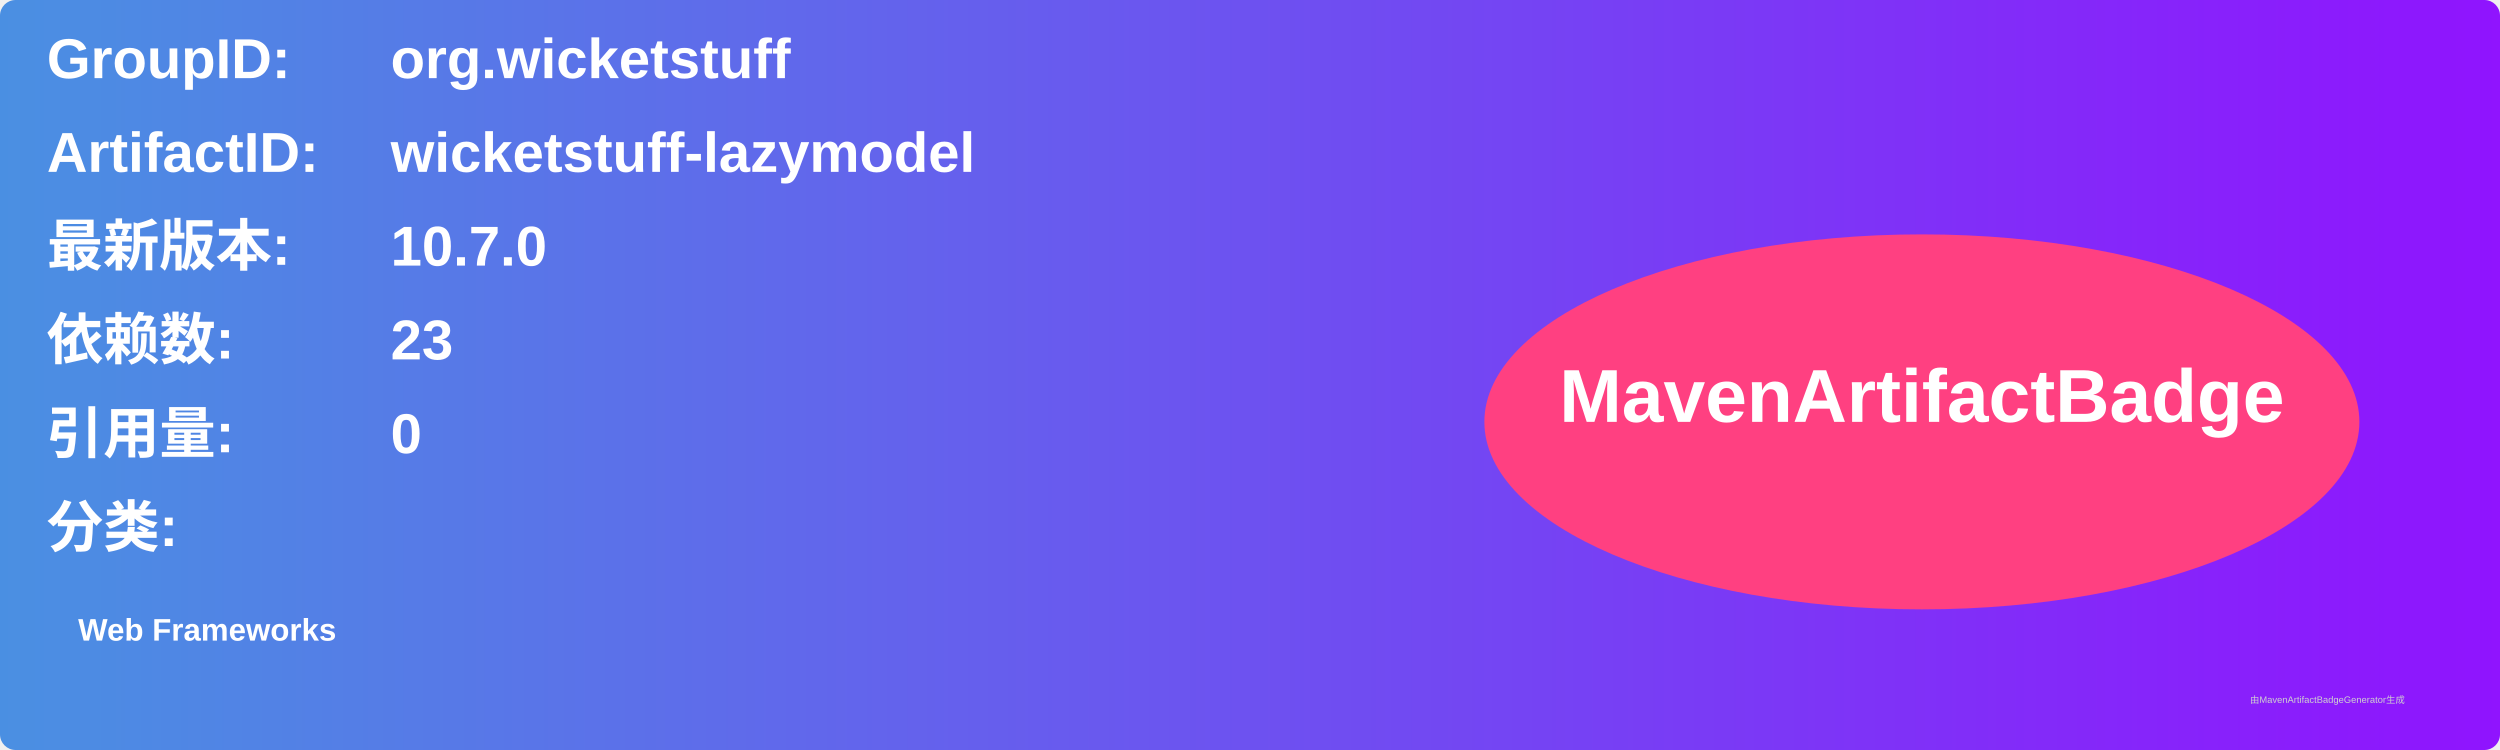
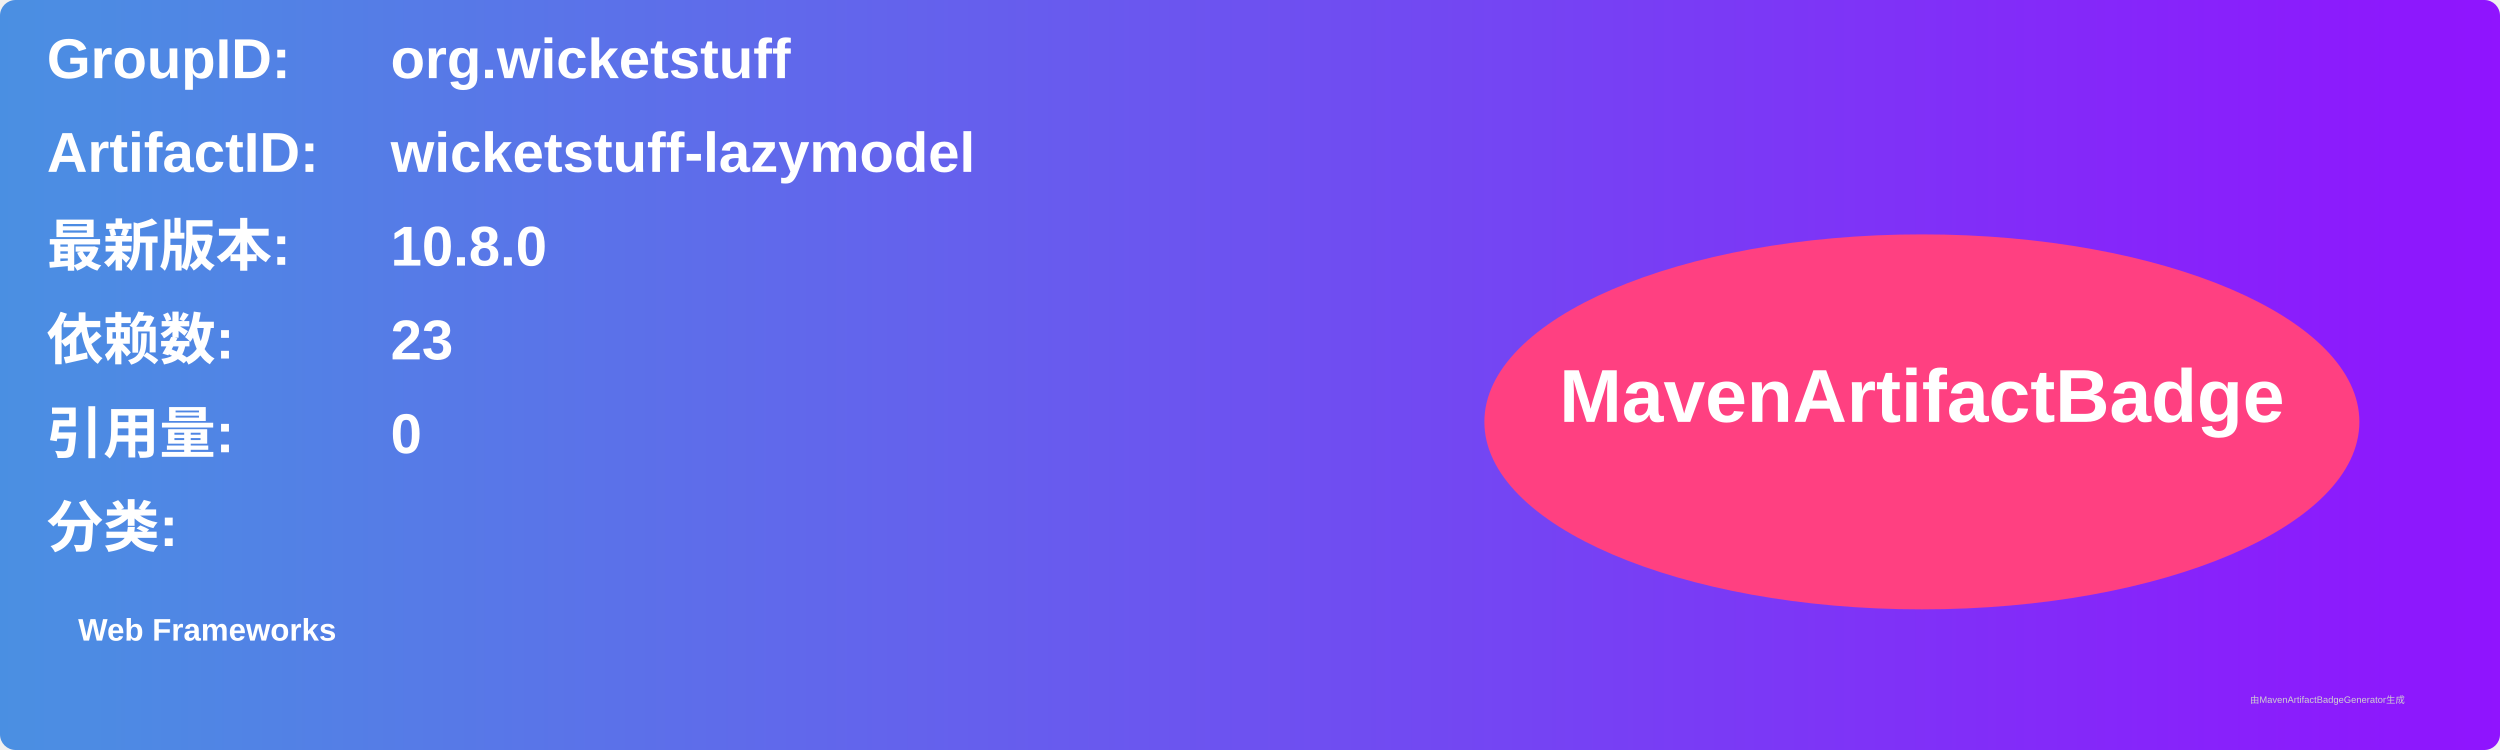
<svg xmlns="http://www.w3.org/2000/svg" width="800" height="240" viewBox="0 0 800 240">
  <linearGradient id="grad" x1="0%" y1="0%" x2="100%" y2="0%">
    <stop offset="0%" stop-color="#4a90e2" />
    <stop offset="100%" stop-color="#9013fe" />
  </linearGradient>
  <rect width="100%" height="100%" rx="5" ry="5" fill="url(#grad)" />
  <g transform="translate(15, 15)">
    <text x="0" y="10" font-family="Arial" font-size="18" fill="white" font-weight="bold" width="260">GroupID:</text>
    <text x="110" y="10" font-family="Arial" font-size="18" fill="white" font-weight="bold" width="460">org.wicketstuff</text>
    <text x="0" y="40" font-family="Arial" font-size="18" fill="white" font-weight="bold" width="260">ArtifactID:</text>
    <text x="110" y="40" font-family="Arial" font-size="18" fill="white" font-weight="bold" width="460">wicketstuff-lazymodel</text>
    <text x="0" y="70" font-family="Arial" font-size="18" fill="white" font-weight="bold">最新版本:</text>
    <text x="110" y="70" font-family="Arial" font-size="18" fill="white" font-weight="bold">
-       <tspan font-weight="bold">10.7.0</tspan>
+       <tspan font-weight="bold">10.8.0</tspan>
    </text>
    <text x="0" y="100" font-family="Arial" font-size="18" fill="white" font-weight="bold">依赖数: </text>
    <text x="110" y="100" font-family="Arial" font-size="18" fill="white">
      <tspan font-weight="bold">23</tspan>
    </text>
    <text x="0" y="130" font-family="Arial" font-size="18" fill="white" font-weight="bold">引用量: </text>
    <text x="110" y="130" font-family="Arial" font-size="18" fill="white">
      <tspan font-weight="bold">0</tspan>
    </text>
    <text x="0" y="160" font-family="Arial" font-size="18" fill="white" font-weight="bold">分类:</text>
    <text x="10" y="190" font-family="Arial" font-size="10" fill="white">
      <tspan font-weight="bold">Web Frameworks</tspan>
    </text>
    <ellipse cx="600" cy="120" rx="140" ry="60" fill="#ff4081" />
    <text x="600" y="120" text-anchor="middle" font-family="Arial" font-size="24" fill="white" font-weight="bold">MavenArtifactBadge</text>
  </g>
  <text x="720" y="225" font-family="Arial" font-size="3" fill="#d0d0d0">由MavenArtifactBadgeGenerator生成</text>
</svg>
